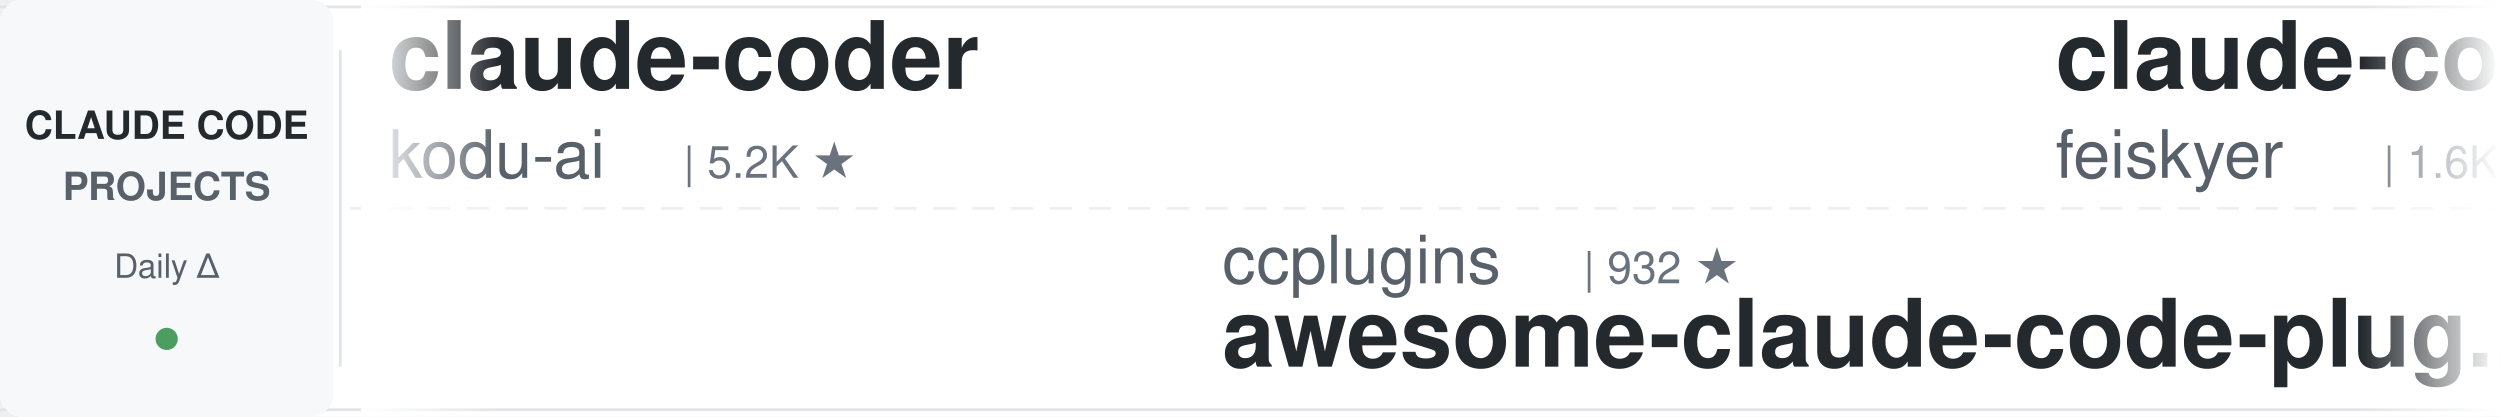
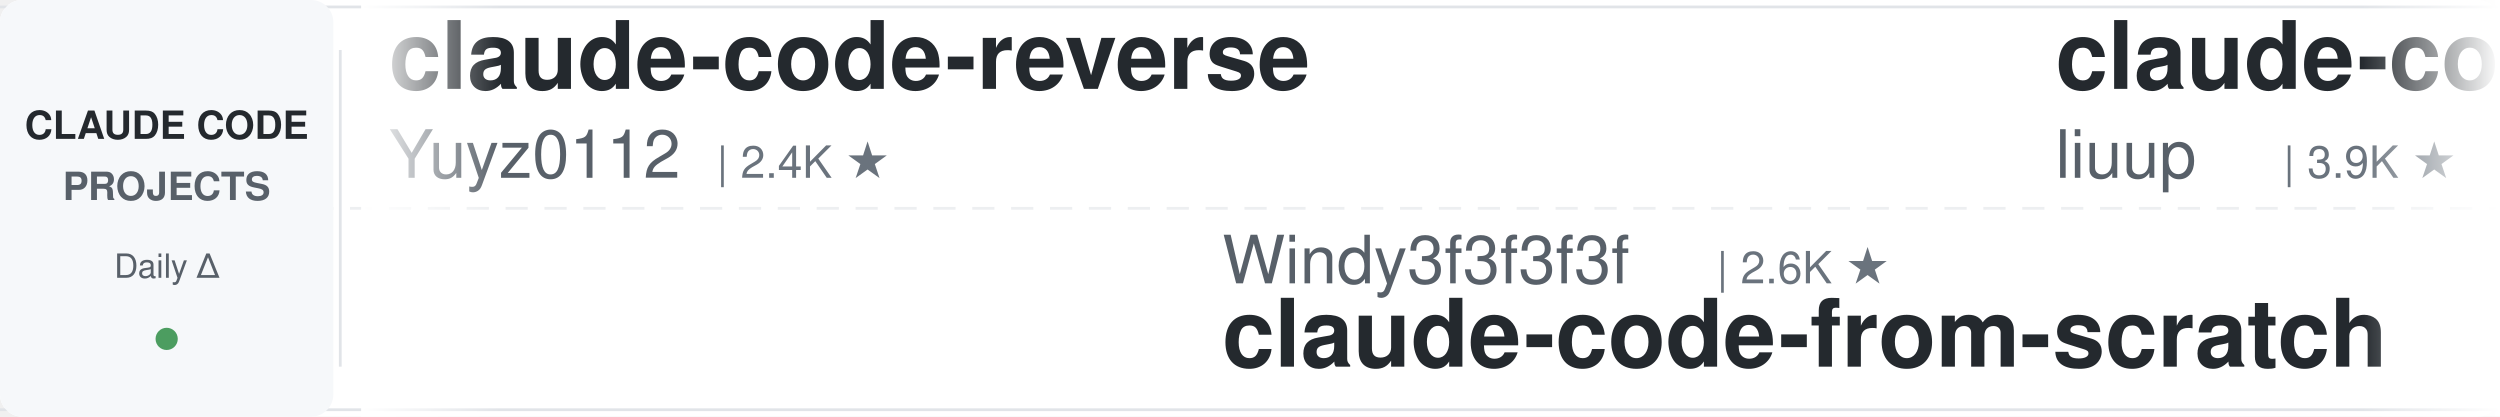
<svg xmlns="http://www.w3.org/2000/svg" width="900" height="150">
  <defs>
    <linearGradient id="awesomeLeftFade" x1="0%" y1="0%" x2="100%" y2="0%">
      <stop offset="0%" style="stop-color:#ffffff;stop-opacity:1" />
      <stop offset="100%" style="stop-color:#ffffff;stop-opacity:0" />
    </linearGradient>
    <linearGradient id="awesomeRightFade" x1="0%" y1="0%" x2="100%" y2="0%">
      <stop offset="0%" style="stop-color:#ffffff;stop-opacity:0" />
      <stop offset="100%" style="stop-color:#ffffff;stop-opacity:1" />
    </linearGradient>
  </defs>
  <rect width="900" height="150" fill="#ffffff" rx="8" />
  <rect x="0" y="2" width="900" height="1" fill="#e1e4e8" />
  <rect x="0" y="147" width="900" height="1" fill="#e1e4e8" />
  <line x1="0" y1="75" x2="900" y2="75" stroke="#e1e4e8" stroke-width="1" stroke-dasharray="8 6" opacity="0.6" />
  <rect x="0" y="0" width="120" height="150" fill="#f6f8fa" rx="8" />
  <text x="60" y="50" font-family="-apple-system, BlinkMacSystemFont, 'Segoe UI', Helvetica, Arial, sans-serif" font-size="14" font-weight="600" fill="#24292e" text-anchor="middle">CLAUDE CODE</text>
  <text x="60" y="72" font-family="-apple-system, BlinkMacSystemFont, 'Segoe UI', Helvetica, Arial, sans-serif" font-size="14" font-weight="600" fill="#586069" text-anchor="middle">PROJECTS</text>
  <text x="60" y="100" font-family="-apple-system, BlinkMacSystemFont, 'Segoe UI', Helvetica, Arial, sans-serif" font-size="12" font-weight="500" fill="#586069" text-anchor="middle">Daily Δ</text>
  <circle cx="60" cy="122" r="4" fill="#22863a" opacity="0.8" />
  <rect x="122" y="18" width="1" height="114" fill="#e1e4e8" />
  <clipPath id="awesomeTickerClip">
    <rect x="130" y="0" width="770" height="150" />
  </clipPath>
  <g clip-path="url(#awesomeTickerClip)">
    <g id="awesomeTickerItems">
      <animateTransform attributeName="transform" attributeType="XML" type="translate" from="0 0" to="-3000 0" dur="54s" repeatCount="indefinite" />
      <g transform="translate(0, 0)">
-         <text x="140" y="32" font-family="-apple-system, BlinkMacSystemFont, 'Segoe UI', Helvetica, Arial, sans-serif" font-size="34" font-weight="600" fill="#24292e">claude-coder</text>
-         <text x="140" y="64" font-family="-apple-system, BlinkMacSystemFont, 'Segoe UI', Helvetica, Arial, sans-serif" font-size="24" font-weight="400" fill="#586069">kodu-ai</text>
-         <text x="246" y="64" font-family="-apple-system, BlinkMacSystemFont, 'Segoe UI', Helvetica, Arial, sans-serif" font-size="16" font-weight="500" fill="#6a737d">| 5.2K ★</text>
+         <text x="140" y="32" font-family="-apple-system, BlinkMacSystemFont, 'Segoe UI', Helvetica, Arial, sans-serif" font-size="34" font-weight="600" fill="#24292e">claude-code-reverse</text>
+         <text x="140" y="64" font-family="-apple-system, BlinkMacSystemFont, 'Segoe UI', Helvetica, Arial, sans-serif" font-size="24" font-weight="400" fill="#586069">Yuyz0112</text>
+         <text x="258" y="64" font-family="-apple-system, BlinkMacSystemFont, 'Segoe UI', Helvetica, Arial, sans-serif" font-size="16" font-weight="500" fill="#6a737d">| 2.4K ★</text>
      </g>
      <g transform="translate(300, 0)">
-         <text x="140" y="102" font-family="-apple-system, BlinkMacSystemFont, 'Segoe UI', Helvetica, Arial, sans-serif" font-size="24" font-weight="400" fill="#586069">ccplugins</text>
-         <text x="270" y="102" font-family="-apple-system, BlinkMacSystemFont, 'Segoe UI', Helvetica, Arial, sans-serif" font-size="16" font-weight="500" fill="#6a737d">| 932 ★</text>
-         <text x="140" y="132" font-family="-apple-system, BlinkMacSystemFont, 'Segoe UI', Helvetica, Arial, sans-serif" font-size="34" font-weight="600" fill="#24292e">awesome-claude-code-plug...</text>
+         <text x="140" y="102" font-family="-apple-system, BlinkMacSystemFont, 'Segoe UI', Helvetica, Arial, sans-serif" font-size="24" font-weight="400" fill="#586069">Windy3f3f3f3f</text>
+         <text x="318" y="102" font-family="-apple-system, BlinkMacSystemFont, 'Segoe UI', Helvetica, Arial, sans-serif" font-size="16" font-weight="500" fill="#6a737d">| 2.6K ★</text>
+         <text x="140" y="132" font-family="-apple-system, BlinkMacSystemFont, 'Segoe UI', Helvetica, Arial, sans-serif" font-size="34" font-weight="600" fill="#24292e">claude-code-from-scratch</text>
      </g>
      <g transform="translate(600, 0)">
-         <text x="140" y="32" font-family="-apple-system, BlinkMacSystemFont, 'Segoe UI', Helvetica, Arial, sans-serif" font-size="34" font-weight="600" fill="#24292e">claude-code-settings</text>
-         <text x="140" y="64" font-family="-apple-system, BlinkMacSystemFont, 'Segoe UI', Helvetica, Arial, sans-serif" font-size="24" font-weight="400" fill="#586069">feiskyer</text>
-         <text x="258" y="64" font-family="-apple-system, BlinkMacSystemFont, 'Segoe UI', Helvetica, Arial, sans-serif" font-size="16" font-weight="500" fill="#6a737d">| 1.6K ★</text>
+         <text x="140" y="32" font-family="-apple-system, BlinkMacSystemFont, 'Segoe UI', Helvetica, Arial, sans-serif" font-size="34" font-weight="600" fill="#24292e">claude-code-analysis</text>
+         <text x="140" y="64" font-family="-apple-system, BlinkMacSystemFont, 'Segoe UI', Helvetica, Arial, sans-serif" font-size="24" font-weight="400" fill="#586069">liuup</text>
+         <text x="222" y="64" font-family="-apple-system, BlinkMacSystemFont, 'Segoe UI', Helvetica, Arial, sans-serif" font-size="16" font-weight="500" fill="#6a737d">| 3.9K ★</text>
      </g>
      <g transform="translate(900, 0)">
-         <text x="140" y="102" font-family="-apple-system, BlinkMacSystemFont, 'Segoe UI', Helvetica, Arial, sans-serif" font-size="24" font-weight="400" fill="#586069">Maciek-roboblog</text>
-         <text x="342" y="102" font-family="-apple-system, BlinkMacSystemFont, 'Segoe UI', Helvetica, Arial, sans-serif" font-size="16" font-weight="500" fill="#6a737d">| 8.7K ★</text>
-         <text x="419" y="102" font-family="-apple-system, BlinkMacSystemFont, 'Segoe UI', Helvetica, Arial, sans-serif" font-size="16" font-weight="500" fill="#22863a"> +1</text>
-         <text x="140" y="132" font-family="-apple-system, BlinkMacSystemFont, 'Segoe UI', Helvetica, Arial, sans-serif" font-size="34" font-weight="600" fill="#24292e">Claude-Code-Usage-Monito...</text>
+         <text x="140" y="102" font-family="-apple-system, BlinkMacSystemFont, 'Segoe UI', Helvetica, Arial, sans-serif" font-size="24" font-weight="400" fill="#586069">fuergaosi233</text>
+         <text x="306" y="102" font-family="-apple-system, BlinkMacSystemFont, 'Segoe UI', Helvetica, Arial, sans-serif" font-size="16" font-weight="500" fill="#6a737d">| 2.8K ★</text>
+         <text x="140" y="132" font-family="-apple-system, BlinkMacSystemFont, 'Segoe UI', Helvetica, Arial, sans-serif" font-size="34" font-weight="600" fill="#24292e">claude-code-proxy</text>
      </g>
      <g transform="translate(1200, 0)">
-         <text x="140" y="32" font-family="-apple-system, BlinkMacSystemFont, 'Segoe UI', Helvetica, Arial, sans-serif" font-size="34" font-weight="600" fill="#24292e">claude-code-infrastructu...</text>
-         <text x="140" y="64" font-family="-apple-system, BlinkMacSystemFont, 'Segoe UI', Helvetica, Arial, sans-serif" font-size="24" font-weight="400" fill="#586069">diet103</text>
-         <text x="246" y="64" font-family="-apple-system, BlinkMacSystemFont, 'Segoe UI', Helvetica, Arial, sans-serif" font-size="16" font-weight="500" fill="#6a737d">| 10.0K ★</text>
-         <text x="332" y="64" font-family="-apple-system, BlinkMacSystemFont, 'Segoe UI', Helvetica, Arial, sans-serif" font-size="16" font-weight="500" fill="#cb2431"> -1</text>
+         <text x="140" y="32" font-family="-apple-system, BlinkMacSystemFont, 'Segoe UI', Helvetica, Arial, sans-serif" font-size="34" font-weight="600" fill="#24292e">claude-code-guide</text>
+         <text x="140" y="64" font-family="-apple-system, BlinkMacSystemFont, 'Segoe UI', Helvetica, Arial, sans-serif" font-size="24" font-weight="400" fill="#586069">zebbern</text>
+         <text x="246" y="64" font-family="-apple-system, BlinkMacSystemFont, 'Segoe UI', Helvetica, Arial, sans-serif" font-size="16" font-weight="500" fill="#6a737d">| 4.6K ★</text>
+         <text x="323" y="64" font-family="-apple-system, BlinkMacSystemFont, 'Segoe UI', Helvetica, Arial, sans-serif" font-size="16" font-weight="500" fill="#22863a"> +1</text>
      </g>
      <g transform="translate(1500, 0)">
-         <text x="140" y="102" font-family="-apple-system, BlinkMacSystemFont, 'Segoe UI', Helvetica, Arial, sans-serif" font-size="24" font-weight="400" fill="#586069">ykdojo</text>
-         <text x="234" y="102" font-family="-apple-system, BlinkMacSystemFont, 'Segoe UI', Helvetica, Arial, sans-serif" font-size="16" font-weight="500" fill="#6a737d">| 10.0K ★</text>
-         <text x="140" y="132" font-family="-apple-system, BlinkMacSystemFont, 'Segoe UI', Helvetica, Arial, sans-serif" font-size="34" font-weight="600" fill="#24292e">claude-code-tips</text>
+         <text x="140" y="102" font-family="-apple-system, BlinkMacSystemFont, 'Segoe UI', Helvetica, Arial, sans-serif" font-size="24" font-weight="400" fill="#586069">Alishahryar1</text>
+         <text x="306" y="102" font-family="-apple-system, BlinkMacSystemFont, 'Segoe UI', Helvetica, Arial, sans-serif" font-size="16" font-weight="500" fill="#6a737d">| 53.6K ★</text>
+         <text x="392" y="102" font-family="-apple-system, BlinkMacSystemFont, 'Segoe UI', Helvetica, Arial, sans-serif" font-size="16" font-weight="500" fill="#22863a"> +53</text>
+         <text x="140" y="132" font-family="-apple-system, BlinkMacSystemFont, 'Segoe UI', Helvetica, Arial, sans-serif" font-size="34" font-weight="600" fill="#24292e">free-claude-code</text>
      </g>
      <g transform="translate(1800, 0)">
-         <text x="140" y="32" font-family="-apple-system, BlinkMacSystemFont, 'Segoe UI', Helvetica, Arial, sans-serif" font-size="34" font-weight="600" fill="#24292e">claude-code-best-practic...</text>
-         <text x="140" y="64" font-family="-apple-system, BlinkMacSystemFont, 'Segoe UI', Helvetica, Arial, sans-serif" font-size="24" font-weight="400" fill="#586069">shanraisshan</text>
-         <text x="306" y="64" font-family="-apple-system, BlinkMacSystemFont, 'Segoe UI', Helvetica, Arial, sans-serif" font-size="16" font-weight="500" fill="#6a737d">| 65.7K ★</text>
-         <text x="392" y="64" font-family="-apple-system, BlinkMacSystemFont, 'Segoe UI', Helvetica, Arial, sans-serif" font-size="16" font-weight="500" fill="#22863a"> +15</text>
+         <text x="140" y="32" font-family="-apple-system, BlinkMacSystemFont, 'Segoe UI', Helvetica, Arial, sans-serif" font-size="34" font-weight="600" fill="#24292e">claude-code-proxy</text>
+         <text x="140" y="64" font-family="-apple-system, BlinkMacSystemFont, 'Segoe UI', Helvetica, Arial, sans-serif" font-size="24" font-weight="400" fill="#586069">1rgs</text>
+         <text x="210" y="64" font-family="-apple-system, BlinkMacSystemFont, 'Segoe UI', Helvetica, Arial, sans-serif" font-size="16" font-weight="500" fill="#6a737d">| 3.7K ★</text>
      </g>
      <g transform="translate(2100, 0)">
        <text x="140" y="102" font-family="-apple-system, BlinkMacSystemFont, 'Segoe UI', Helvetica, Arial, sans-serif" font-size="24" font-weight="400" fill="#586069">anthropics</text>
-         <text x="282" y="102" font-family="-apple-system, BlinkMacSystemFont, 'Segoe UI', Helvetica, Arial, sans-serif" font-size="16" font-weight="500" fill="#6a737d">| 6.2K ★</text>
-         <text x="359" y="102" font-family="-apple-system, BlinkMacSystemFont, 'Segoe UI', Helvetica, Arial, sans-serif" font-size="16" font-weight="500" fill="#22863a"> +3</text>
-         <text x="140" y="132" font-family="-apple-system, BlinkMacSystemFont, 'Segoe UI', Helvetica, Arial, sans-serif" font-size="34" font-weight="600" fill="#24292e">claude-code-security-rev...</text>
+         <text x="282" y="102" font-family="-apple-system, BlinkMacSystemFont, 'Segoe UI', Helvetica, Arial, sans-serif" font-size="16" font-weight="500" fill="#6a737d">| 175.0K ★</text>
+         <text x="377" y="102" font-family="-apple-system, BlinkMacSystemFont, 'Segoe UI', Helvetica, Arial, sans-serif" font-size="16" font-weight="500" fill="#22863a"> +31</text>
+         <text x="140" y="132" font-family="-apple-system, BlinkMacSystemFont, 'Segoe UI', Helvetica, Arial, sans-serif" font-size="34" font-weight="600" fill="#24292e">skills</text>
      </g>
      <g transform="translate(2400, 0)">
-         <text x="140" y="32" font-family="-apple-system, BlinkMacSystemFont, 'Segoe UI', Helvetica, Arial, sans-serif" font-size="34" font-weight="600" fill="#24292e">everything-claude-code-z...</text>
-         <text x="140" y="64" font-family="-apple-system, BlinkMacSystemFont, 'Segoe UI', Helvetica, Arial, sans-serif" font-size="24" font-weight="400" fill="#586069">xu-xiang</text>
-         <text x="258" y="64" font-family="-apple-system, BlinkMacSystemFont, 'Segoe UI', Helvetica, Arial, sans-serif" font-size="16" font-weight="500" fill="#6a737d">| 1.9K ★</text>
-         <text x="335" y="64" font-family="-apple-system, BlinkMacSystemFont, 'Segoe UI', Helvetica, Arial, sans-serif" font-size="16" font-weight="500" fill="#22863a"> +2</text>
+         <text x="140" y="32" font-family="-apple-system, BlinkMacSystemFont, 'Segoe UI', Helvetica, Arial, sans-serif" font-size="34" font-weight="600" fill="#24292e">andrej-karpathy-skills</text>
+         <text x="140" y="64" font-family="-apple-system, BlinkMacSystemFont, 'Segoe UI', Helvetica, Arial, sans-serif" font-size="24" font-weight="400" fill="#586069">multica-ai</text>
+         <text x="282" y="64" font-family="-apple-system, BlinkMacSystemFont, 'Segoe UI', Helvetica, Arial, sans-serif" font-size="16" font-weight="500" fill="#6a737d">| 210.9K ★</text>
+         <text x="377" y="64" font-family="-apple-system, BlinkMacSystemFont, 'Segoe UI', Helvetica, Arial, sans-serif" font-size="16" font-weight="500" fill="#22863a"> +44</text>
      </g>
      <g transform="translate(2700, 0)">
-         <text x="140" y="102" font-family="-apple-system, BlinkMacSystemFont, 'Segoe UI', Helvetica, Arial, sans-serif" font-size="24" font-weight="400" fill="#586069">musistudio</text>
-         <text x="282" y="102" font-family="-apple-system, BlinkMacSystemFont, 'Segoe UI', Helvetica, Arial, sans-serif" font-size="16" font-weight="500" fill="#6a737d">| 37.1K ★</text>
-         <text x="368" y="102" font-family="-apple-system, BlinkMacSystemFont, 'Segoe UI', Helvetica, Arial, sans-serif" font-size="16" font-weight="500" fill="#22863a"> +4</text>
-         <text x="140" y="132" font-family="-apple-system, BlinkMacSystemFont, 'Segoe UI', Helvetica, Arial, sans-serif" font-size="34" font-weight="600" fill="#24292e">claude-code-router</text>
+         <text x="140" y="102" font-family="-apple-system, BlinkMacSystemFont, 'Segoe UI', Helvetica, Arial, sans-serif" font-size="24" font-weight="400" fill="#586069">disler</text>
+         <text x="234" y="102" font-family="-apple-system, BlinkMacSystemFont, 'Segoe UI', Helvetica, Arial, sans-serif" font-size="16" font-weight="500" fill="#6a737d">| 1.7K ★</text>
+         <text x="140" y="132" font-family="-apple-system, BlinkMacSystemFont, 'Segoe UI', Helvetica, Arial, sans-serif" font-size="34" font-weight="600" fill="#24292e">pi-vs-claude-code</text>
      </g>
      <g transform="translate(3000, 0)">
-         <text x="140" y="32" font-family="-apple-system, BlinkMacSystemFont, 'Segoe UI', Helvetica, Arial, sans-serif" font-size="34" font-weight="600" fill="#24292e">claude-coder</text>
-         <text x="140" y="64" font-family="-apple-system, BlinkMacSystemFont, 'Segoe UI', Helvetica, Arial, sans-serif" font-size="24" font-weight="400" fill="#586069">kodu-ai</text>
-         <text x="246" y="64" font-family="-apple-system, BlinkMacSystemFont, 'Segoe UI', Helvetica, Arial, sans-serif" font-size="16" font-weight="500" fill="#6a737d">| 5.2K ★</text>
+         <text x="140" y="32" font-family="-apple-system, BlinkMacSystemFont, 'Segoe UI', Helvetica, Arial, sans-serif" font-size="34" font-weight="600" fill="#24292e">claude-code-reverse</text>
+         <text x="140" y="64" font-family="-apple-system, BlinkMacSystemFont, 'Segoe UI', Helvetica, Arial, sans-serif" font-size="24" font-weight="400" fill="#586069">Yuyz0112</text>
+         <text x="258" y="64" font-family="-apple-system, BlinkMacSystemFont, 'Segoe UI', Helvetica, Arial, sans-serif" font-size="16" font-weight="500" fill="#6a737d">| 2.4K ★</text>
      </g>
      <g transform="translate(3300, 0)">
-         <text x="140" y="102" font-family="-apple-system, BlinkMacSystemFont, 'Segoe UI', Helvetica, Arial, sans-serif" font-size="24" font-weight="400" fill="#586069">ccplugins</text>
-         <text x="270" y="102" font-family="-apple-system, BlinkMacSystemFont, 'Segoe UI', Helvetica, Arial, sans-serif" font-size="16" font-weight="500" fill="#6a737d">| 932 ★</text>
-         <text x="140" y="132" font-family="-apple-system, BlinkMacSystemFont, 'Segoe UI', Helvetica, Arial, sans-serif" font-size="34" font-weight="600" fill="#24292e">awesome-claude-code-plug...</text>
+         <text x="140" y="102" font-family="-apple-system, BlinkMacSystemFont, 'Segoe UI', Helvetica, Arial, sans-serif" font-size="24" font-weight="400" fill="#586069">Windy3f3f3f3f</text>
+         <text x="318" y="102" font-family="-apple-system, BlinkMacSystemFont, 'Segoe UI', Helvetica, Arial, sans-serif" font-size="16" font-weight="500" fill="#6a737d">| 2.6K ★</text>
+         <text x="140" y="132" font-family="-apple-system, BlinkMacSystemFont, 'Segoe UI', Helvetica, Arial, sans-serif" font-size="34" font-weight="600" fill="#24292e">claude-code-from-scratch</text>
      </g>
      <g transform="translate(3600, 0)">
-         <text x="140" y="32" font-family="-apple-system, BlinkMacSystemFont, 'Segoe UI', Helvetica, Arial, sans-serif" font-size="34" font-weight="600" fill="#24292e">claude-code-settings</text>
-         <text x="140" y="64" font-family="-apple-system, BlinkMacSystemFont, 'Segoe UI', Helvetica, Arial, sans-serif" font-size="24" font-weight="400" fill="#586069">feiskyer</text>
-         <text x="258" y="64" font-family="-apple-system, BlinkMacSystemFont, 'Segoe UI', Helvetica, Arial, sans-serif" font-size="16" font-weight="500" fill="#6a737d">| 1.6K ★</text>
+         <text x="140" y="32" font-family="-apple-system, BlinkMacSystemFont, 'Segoe UI', Helvetica, Arial, sans-serif" font-size="34" font-weight="600" fill="#24292e">claude-code-analysis</text>
+         <text x="140" y="64" font-family="-apple-system, BlinkMacSystemFont, 'Segoe UI', Helvetica, Arial, sans-serif" font-size="24" font-weight="400" fill="#586069">liuup</text>
+         <text x="222" y="64" font-family="-apple-system, BlinkMacSystemFont, 'Segoe UI', Helvetica, Arial, sans-serif" font-size="16" font-weight="500" fill="#6a737d">| 3.9K ★</text>
      </g>
      <g transform="translate(3900, 0)">
-         <text x="140" y="102" font-family="-apple-system, BlinkMacSystemFont, 'Segoe UI', Helvetica, Arial, sans-serif" font-size="24" font-weight="400" fill="#586069">Maciek-roboblog</text>
-         <text x="342" y="102" font-family="-apple-system, BlinkMacSystemFont, 'Segoe UI', Helvetica, Arial, sans-serif" font-size="16" font-weight="500" fill="#6a737d">| 8.7K ★</text>
-         <text x="419" y="102" font-family="-apple-system, BlinkMacSystemFont, 'Segoe UI', Helvetica, Arial, sans-serif" font-size="16" font-weight="500" fill="#22863a"> +1</text>
-         <text x="140" y="132" font-family="-apple-system, BlinkMacSystemFont, 'Segoe UI', Helvetica, Arial, sans-serif" font-size="34" font-weight="600" fill="#24292e">Claude-Code-Usage-Monito...</text>
+         <text x="140" y="102" font-family="-apple-system, BlinkMacSystemFont, 'Segoe UI', Helvetica, Arial, sans-serif" font-size="24" font-weight="400" fill="#586069">fuergaosi233</text>
+         <text x="306" y="102" font-family="-apple-system, BlinkMacSystemFont, 'Segoe UI', Helvetica, Arial, sans-serif" font-size="16" font-weight="500" fill="#6a737d">| 2.8K ★</text>
+         <text x="140" y="132" font-family="-apple-system, BlinkMacSystemFont, 'Segoe UI', Helvetica, Arial, sans-serif" font-size="34" font-weight="600" fill="#24292e">claude-code-proxy</text>
      </g>
    </g>
  </g>
  <rect x="130" y="0" width="50" height="150" fill="url(#awesomeLeftFade)" />
  <rect x="850" y="0" width="50" height="150" fill="url(#awesomeRightFade)" />
</svg>
